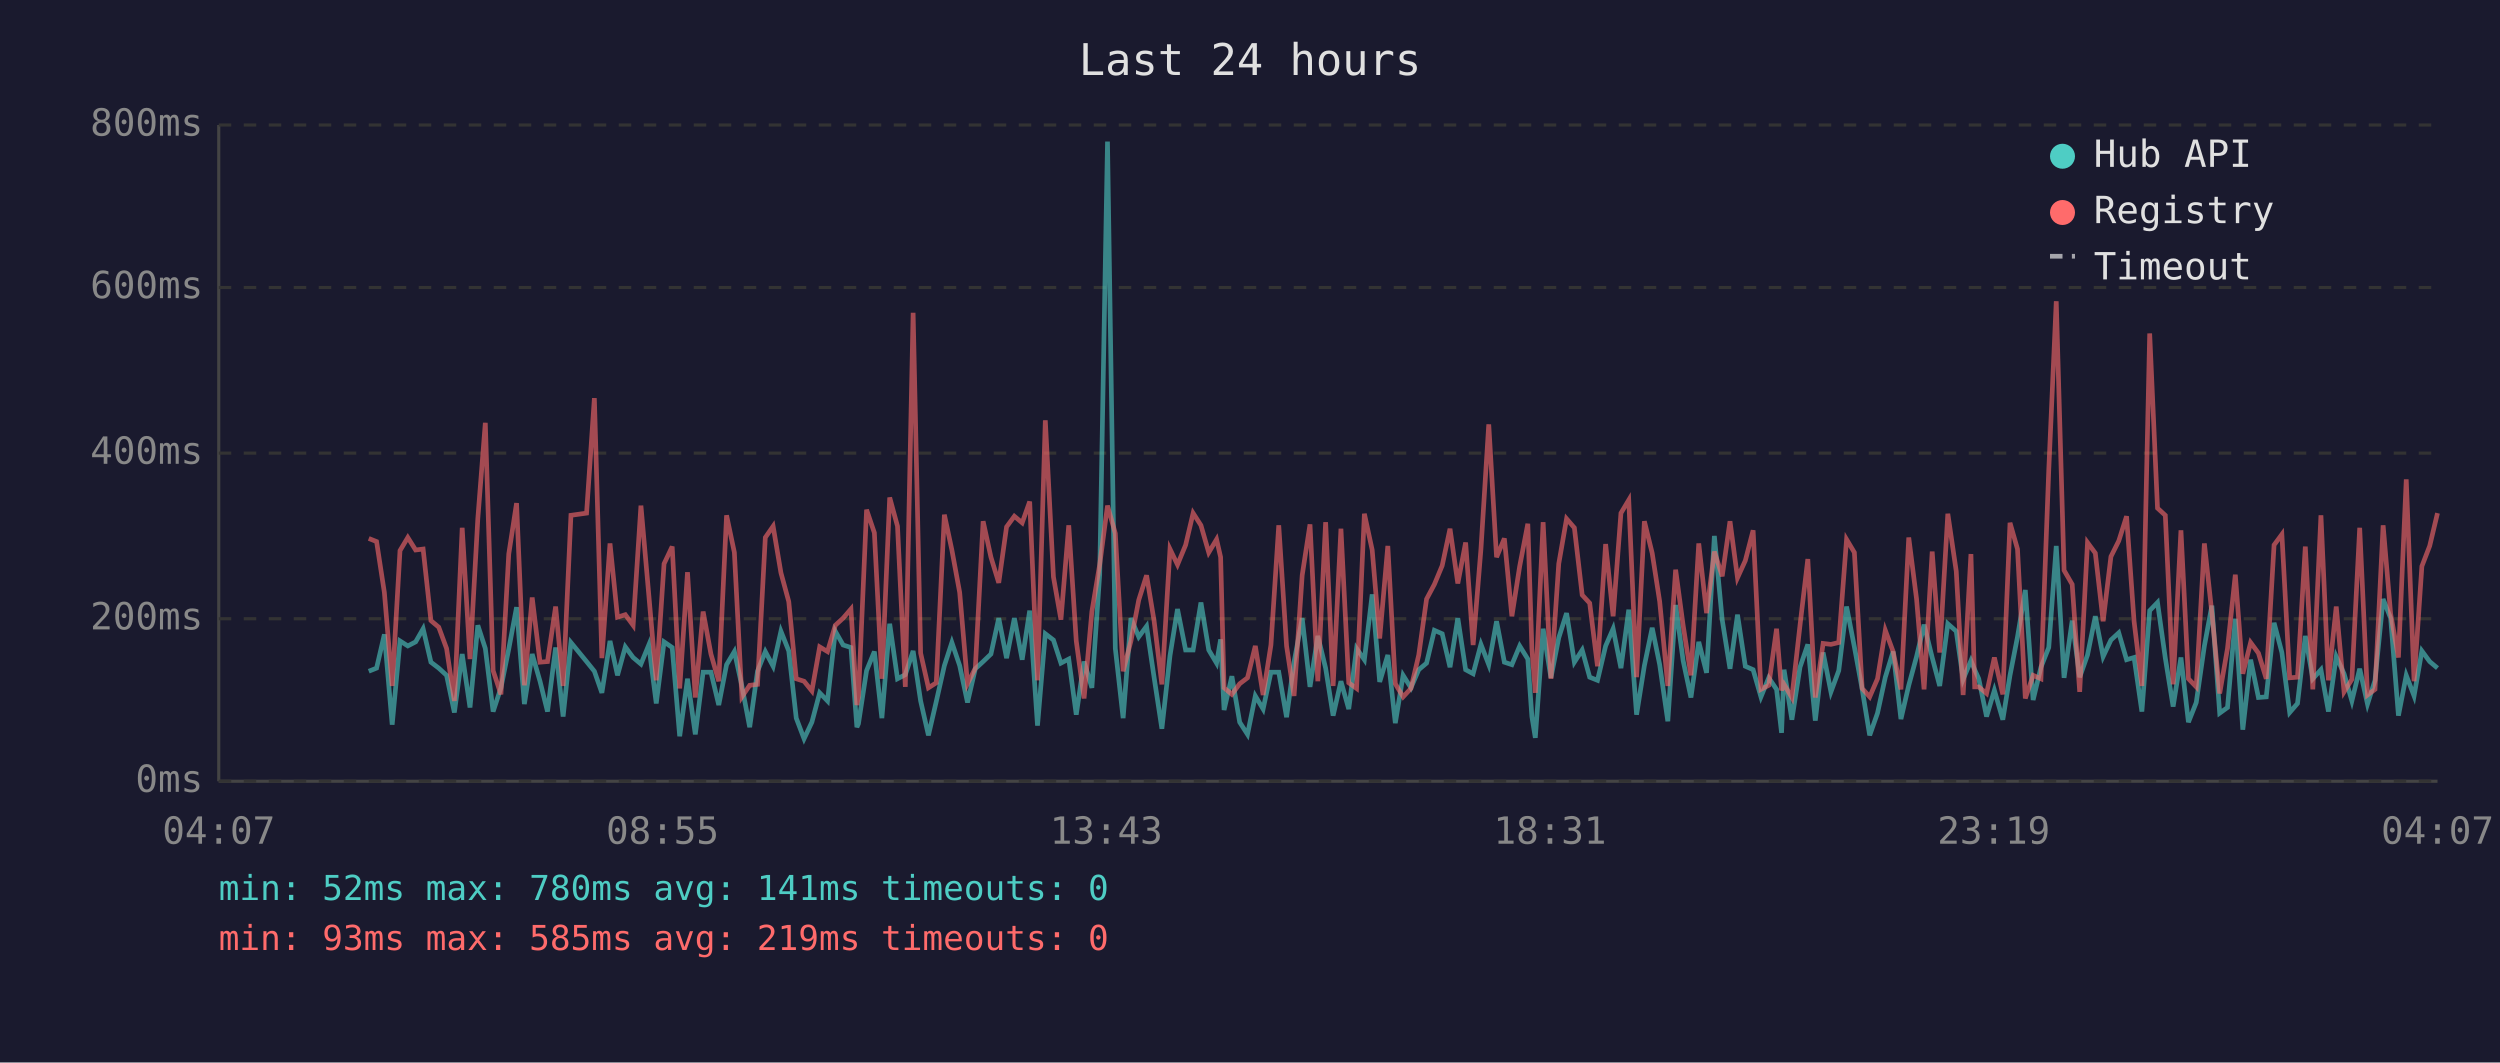
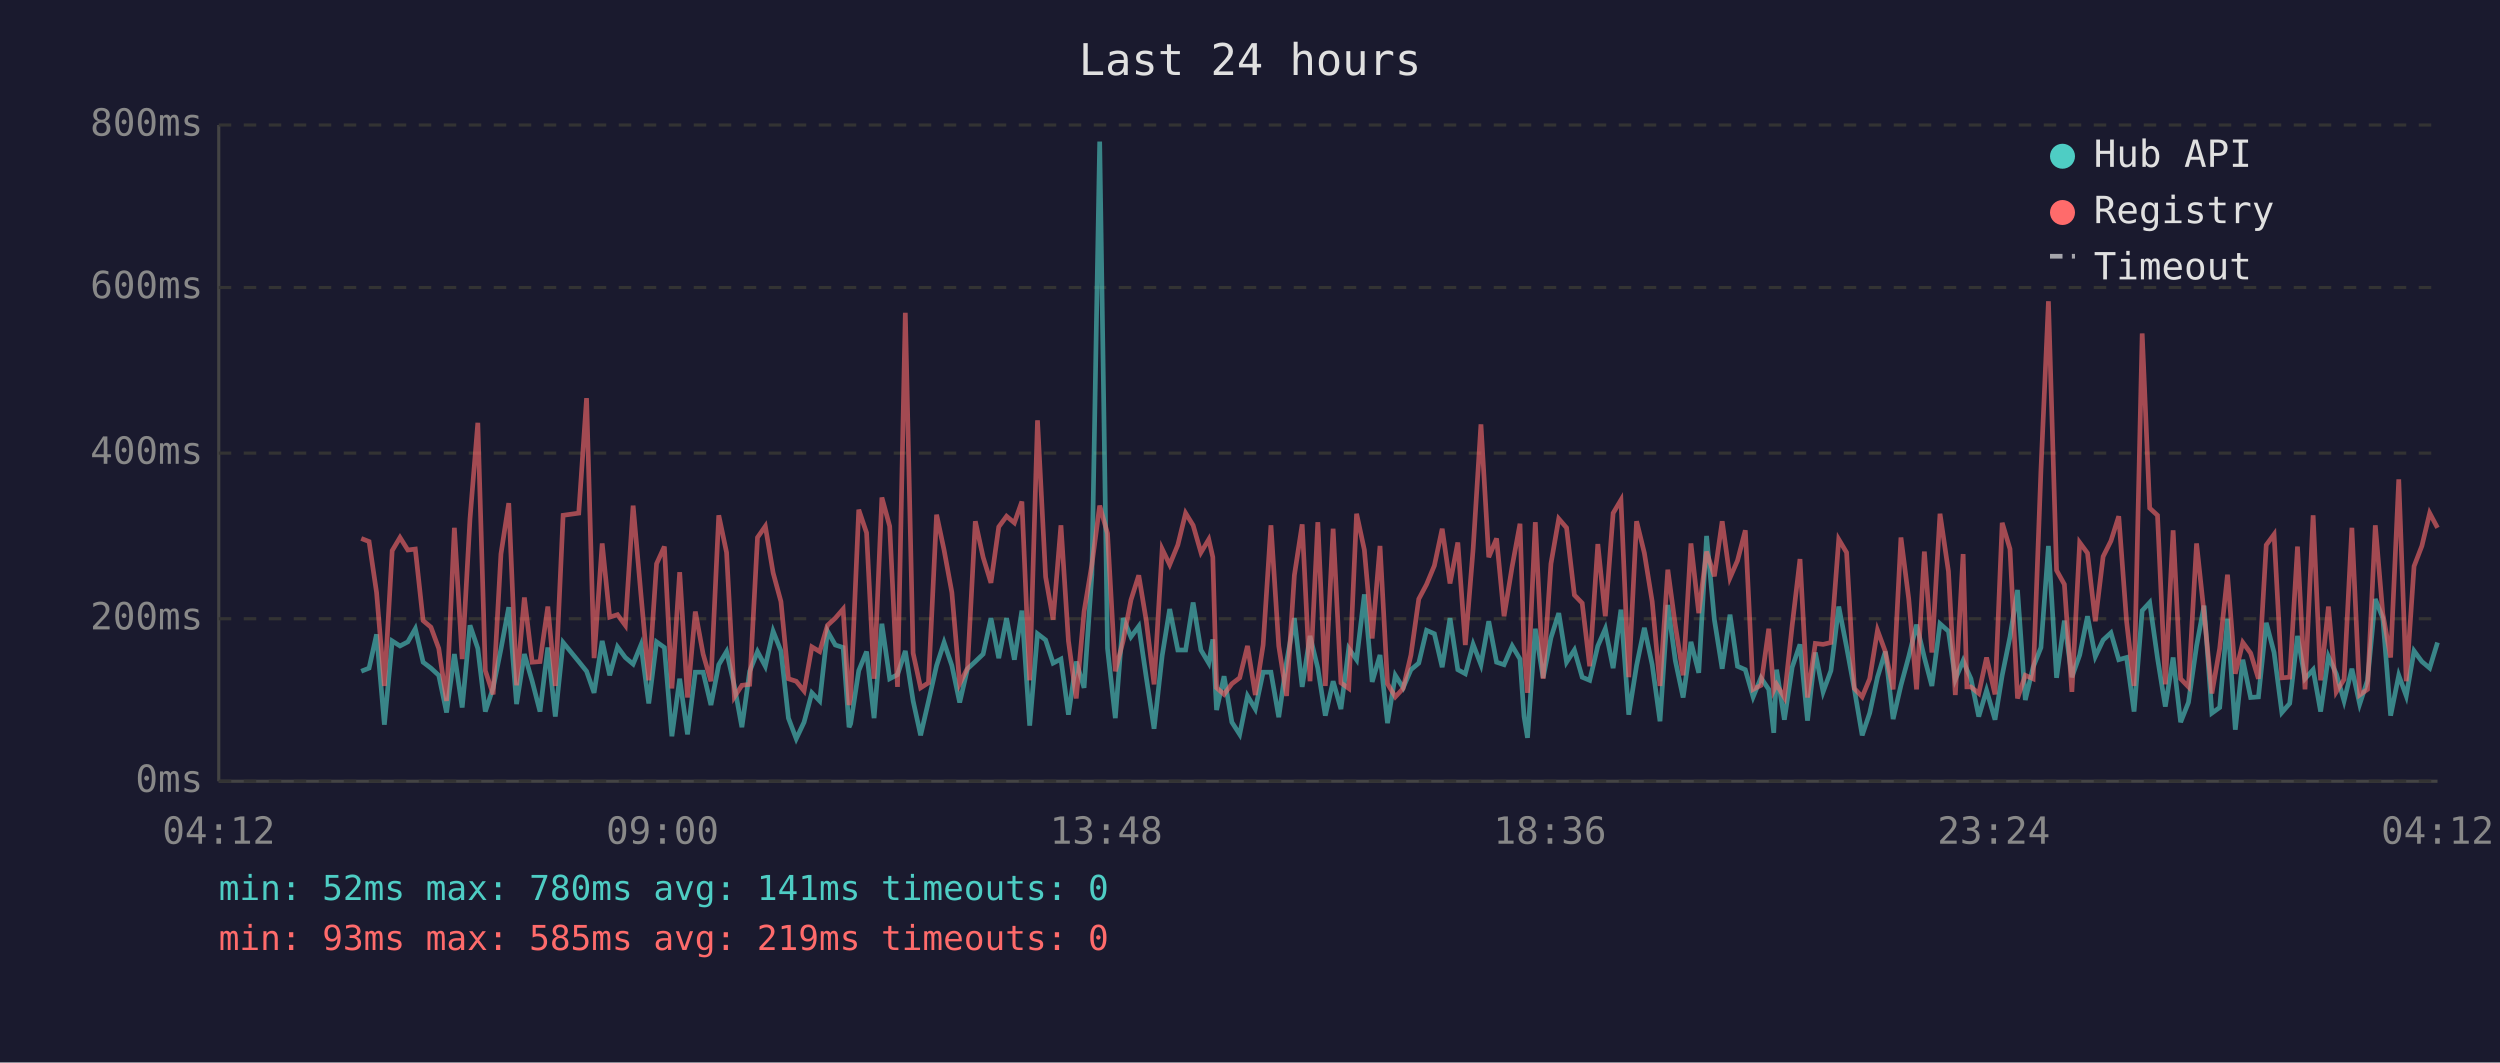
<svg xmlns="http://www.w3.org/2000/svg" viewBox="0 0 800 340" font-family="monospace" font-size="12">
  <rect width="800" height="340" fill="#1a1a2e" />
  <text x="400" y="24" fill="#e0e0e0" font-size="14" text-anchor="middle">Last 24 hours</text>
  <line x1="70" y1="40" x2="70" y2="250" stroke="#444" stroke-width="1" />
  <line x1="70" y1="250" x2="780" y2="250" stroke="#444" stroke-width="1" />
  <line x1="70" y1="250" x2="780" y2="250" stroke="#333" stroke-width="1" stroke-dasharray="4" />
  <text x="65" y="250" fill="#888" text-anchor="end" dominant-baseline="middle">0ms</text>
  <line x1="70" y1="198" x2="780" y2="198" stroke="#333" stroke-width="1" stroke-dasharray="4" />
  <text x="65" y="198" fill="#888" text-anchor="end" dominant-baseline="middle">200ms</text>
  <line x1="70" y1="145" x2="780" y2="145" stroke="#333" stroke-width="1" stroke-dasharray="4" />
  <text x="65" y="145" fill="#888" text-anchor="end" dominant-baseline="middle">400ms</text>
  <line x1="70" y1="92" x2="780" y2="92" stroke="#333" stroke-width="1" stroke-dasharray="4" />
  <text x="65" y="92" fill="#888" text-anchor="end" dominant-baseline="middle">600ms</text>
  <line x1="70" y1="40" x2="780" y2="40" stroke="#333" stroke-width="1" stroke-dasharray="4" />
  <text x="65" y="40" fill="#888" text-anchor="end" dominant-baseline="middle">800ms</text>
-   <text x="70" y="270" fill="#888" text-anchor="middle">04:07</text>
-   <text x="212" y="270" fill="#888" text-anchor="middle">08:55</text>
-   <text x="354" y="270" fill="#888" text-anchor="middle">13:43</text>
-   <text x="496" y="270" fill="#888" text-anchor="middle">18:31</text>
-   <text x="638" y="270" fill="#888" text-anchor="middle">23:19</text>
-   <text x="780" y="270" fill="#888" text-anchor="middle">04:07</text>
-   <polyline points="118.0,214.8 120.5,213.8 123.0,203.0 125.5,231.9 128.0,205.1 130.5,206.7 133.0,205.4 135.4,201.2 137.9,211.9 140.4,213.8 142.9,216.1 145.4,228.0 147.9,209.3 150.4,226.4 152.9,200.1 155.3,207.5 157.8,227.7 160.3,220.1 162.8,207.7 165.3,194.3 167.8,225.3 170.3,209.3 172.8,218.0 175.2,227.7 177.8,207.2 180.2,229.3 182.7,205.6 187.7,211.7 190.2,214.8 192.6,221.7 195.2,205.1 197.6,216.1 200.1,207.0 202.6,210.4 205.1,212.5 207.6,206.4 210.0,225.1 212.5,205.4 215.1,207.2 217.5,235.6 220.0,217.2 222.5,235.0 225.0,215.1 227.5,215.1 230.0,225.6 232.5,212.7 235.0,208.5 237.4,219.5 239.9,232.7 242.4,214.8 244.9,208.5 247.4,213.2 249.9,202.0 252.4,208.3 254.8,229.8 257.3,236.4 259.8,231.1 262.3,221.7 264.8,224.3 267.3,202.0 269.8,206.4 272.3,207.2 274.2,232.7 274.7,231.6 277.3,214.6 279.8,208.5 282.2,229.8 284.7,199.6 287.2,217.2 289.7,215.9 292.2,208.3 294.6,224.3 297.1,235.3 299.6,224.5 302.2,213.0 304.6,205.6 307.1,213.0 309.6,224.8 312.1,214.0 314.6,211.7 317.1,209.3 319.6,197.8 322.1,210.6 324.6,197.8 327.1,211.1 329.5,195.4 332.0,232.2 334.5,202.8 337.1,204.8 339.5,212.2 342.0,210.9 344.4,228.7 346.9,211.7 349.4,220.1 351.9,183.9 354.4,45.3 356.9,207.5 359.4,229.8 361.9,197.8 364.4,203.8 366.9,200.4 369.3,216.7 371.8,233.2 374.4,209.8 376.8,194.9 379.4,208.0 381.8,208.0 384.3,192.8 386.8,208.0 389.3,212.2 390.6,204.6 391.7,227.2 394.2,216.4 396.7,231.1 399.2,235.0 401.7,222.7 404.2,226.9 406.7,215.1 409.2,215.1 411.7,229.5 414.1,211.9 416.7,197.8 419.2,219.8 421.7,203.5 424.2,213.8 426.6,229.0 429.1,218.0 431.6,226.9 434.1,207.5 436.6,211.1 439.1,190.2 441.5,218.2 444.1,209.6 446.5,231.4 449.0,216.1 451.5,220.1 454.0,214.3 456.5,212.2 459.0,201.7 461.5,202.8 464.0,213.5 466.5,197.8 469.0,214.3 471.4,215.6 473.9,206.2 476.4,212.7 478.9,198.8 481.4,211.9 483.8,212.7 486.3,206.7 488.9,210.9 490.2,229.3 491.3,236.1 493.8,201.2 496.3,216.9 498.8,204.1 501.3,196.2 503.8,211.9 506.3,208.0 508.7,216.7 511.2,217.7 513.8,206.7 516.2,201.2 518.7,213.8 521.2,195.1 523.7,228.7 526.2,213.0 528.7,200.9 531.1,212.7 533.7,230.8 536.2,193.6 538.6,211.4 541.1,223.2 543.6,205.4 546.1,215.3 548.6,171.5 551.1,198.3 553.6,214.0 556.0,196.7 558.5,213.2 561.0,214.3 563.5,223.0 566.0,216.9 568.5,220.6 570.1,234.5 570.9,214.3 573.4,230.3 576.0,213.5 578.5,206.2 580.9,230.6 583.4,208.8 585.9,221.4 588.4,214.6 590.9,194.1 593.4,207.0 595.9,220.6 598.3,235.3 600.8,228.2 603.3,216.7 605.8,208.5 608.3,230.1 610.8,219.3 613.3,210.1 615.7,199.9 618.3,210.4 620.7,219.5 623.3,199.6 626.0,202.0 628.2,217.4 630.7,211.4 631.9,214.3 633.2,217.2 635.7,229.3 638.2,220.9 640.9,230.3 643.2,216.1 645.6,203.8 648.1,188.8 650.6,224.0 653.1,213.5 655.6,207.2 658.0,174.7 660.5,216.9 663.1,198.6 665.5,216.7 668.0,209.6 670.5,197.2 673.0,210.1 675.5,204.8 678.0,202.5 680.5,211.1 682.9,210.4 685.4,227.7 687.9,195.4 690.4,192.8 692.9,210.6 695.4,226.1 697.9,210.4 700.3,231.1 702.8,224.8 705.4,206.7 707.8,193.8 710.3,228.2 712.8,226.4 715.3,198.0 717.7,233.5 720.2,211.1 722.7,223.2 725.2,223.0 727.7,199.3 730.2,208.8 732.7,228.0 735.2,225.1 737.7,203.5 740.1,217.2 742.7,214.3 745.1,227.7 747.6,210.1 750.1,215.6 752.6,224.3 755.1,214.0 757.6,225.3 760.0,217.7 762.6,191.7 765.0,197.8 767.5,229.0 770.0,216.1 772.5,222.7 775.0,208.3 777.5,211.7 780.0,213.8" fill="none" stroke="#4ecdc4" stroke-width="1.5" opacity="0.6" />
-   <polyline points="118.0,172.3 120.5,173.3 123.0,189.6 125.5,219.5 128.0,176.2 130.5,172.0 133.0,176.0 135.4,175.7 137.9,198.6 140.4,200.7 142.9,207.5 145.4,224.3 147.9,168.9 150.4,210.9 152.9,166.0 155.3,135.3 157.8,214.6 160.3,222.2 162.8,177.3 165.3,161.0 167.8,219.3 170.3,191.2 172.8,211.9 175.2,211.7 177.8,194.1 180.2,219.5 182.7,164.9 187.7,164.2 190.2,127.4 192.6,210.6 195.2,173.9 197.6,197.5 200.1,196.7 202.6,200.1 205.1,161.8 207.6,190.2 210.0,217.7 212.5,180.4 215.1,174.9 217.5,220.3 220.0,183.1 222.5,223.2 225.0,195.7 227.5,209.3 230.0,218.0 232.5,164.9 235.0,176.8 237.4,223.0 239.9,219.3 242.4,219.0 244.9,172.0 247.4,168.4 249.9,183.3 252.4,192.5 254.8,217.2 257.3,218.0 259.8,221.1 262.3,207.0 264.8,208.5 267.3,200.1 269.8,197.8 272.3,194.9 274.2,225.6 274.7,223.0 277.3,163.1 279.8,170.5 282.2,217.2 284.7,159.2 287.2,168.4 289.7,219.8 292.2,100.1 294.6,209.0 297.1,220.1 299.6,218.5 302.2,164.7 304.6,176.0 307.1,189.6 309.6,218.8 312.1,213.8 314.6,166.8 317.1,178.3 319.6,186.5 322.1,168.6 324.6,165.2 327.1,167.3 329.5,160.5 332.0,217.7 334.5,134.5 337.1,184.6 339.5,198.3 342.0,168.1 344.4,205.1 346.9,223.5 349.4,195.7 351.9,180.7 354.4,161.8 356.9,170.7 359.4,214.8 361.9,205.1 364.4,192.0 366.9,184.1 369.3,198.6 371.8,219.0 374.4,175.7 376.8,180.7 379.4,174.4 381.8,164.2 384.3,168.1 386.8,176.8 389.3,172.6 390.6,178.3 391.7,220.1 394.2,222.2 396.7,218.8 399.2,216.9 401.7,206.7 404.2,222.4 406.7,206.4 409.2,168.1 411.7,206.7 414.1,222.7 416.7,184.1 419.2,167.8 421.7,218.0 424.2,167.1 426.6,219.5 429.1,169.2 431.6,218.5 434.1,220.3 436.6,164.4 439.1,176.0 441.5,204.3 444.1,174.7 446.5,218.8 449.0,223.0 451.5,220.3 454.0,209.6 456.5,191.7 459.0,187.0 461.5,181.0 464.0,169.2 466.5,186.7 469.0,173.6 471.4,206.4 473.9,175.7 476.4,135.8 478.9,178.3 481.4,172.3 483.8,197.2 486.3,181.2 488.9,167.6 490.2,207.5 491.3,221.7 493.8,167.1 496.3,217.2 498.8,180.4 501.3,166.0 503.8,168.9 506.3,190.4 508.7,193.0 511.2,213.2 513.8,174.1 516.2,197.2 518.7,164.2 521.2,160.0 523.7,216.7 526.2,166.8 528.7,177.0 531.1,192.5 533.7,219.5 536.2,182.3 538.6,200.1 541.1,216.1 543.6,173.9 546.1,196.2 548.6,176.5 551.1,184.4 553.6,166.8 556.0,184.9 558.5,179.4 561.0,169.7 563.5,220.6 566.0,219.3 568.5,201.2 570.1,220.9 570.9,219.0 573.4,223.2 576.0,200.1 578.5,178.9 580.9,223.2 583.4,205.9 585.9,206.2 588.4,205.6 590.9,172.6 593.4,176.8 595.9,220.3 598.3,223.0 600.8,217.2 603.3,201.7 605.8,208.5 608.3,220.6 610.8,172.0 613.3,191.7 615.7,220.6 618.3,176.5 620.7,208.8 623.3,164.4 626.0,182.8 628.2,222.4 630.7,177.3 631.9,219.8 633.2,219.8 635.7,221.9 638.2,210.4 640.9,222.2 643.2,167.3 645.6,175.7 648.1,223.5 650.6,216.1 653.1,217.2 655.6,150.5 658.0,96.4 660.5,182.5 663.1,187.0 665.5,221.4 668.0,173.6 670.5,177.0 673.0,198.8 675.5,178.1 678.0,173.1 680.5,165.2 682.9,198.8 685.4,219.5 687.9,106.7 690.4,162.6 692.9,164.9 695.4,219.0 697.9,169.7 700.3,217.2 702.8,219.8 705.4,173.9 707.8,196.2 710.3,221.9 712.8,207.5 715.3,183.9 717.7,215.6 720.2,205.6 722.7,209.0 725.2,217.2 727.7,174.4 730.2,171.0 732.7,216.9 735.2,216.7 737.7,174.9 740.1,220.6 742.7,164.9 745.1,217.7 747.6,194.1 750.1,221.4 752.6,217.4 755.1,168.9 757.6,222.4 760.0,220.6 762.6,168.1 765.0,196.4 767.5,210.4 770.0,153.4 772.5,218.0 775.0,181.2 777.5,174.7 780.0,164.2" fill="none" stroke="#ff6b6b" stroke-width="1.5" opacity="0.6" />
+   <text x="70" y="270" fill="#888" text-anchor="middle">04:12</text>
+   <text x="212" y="270" fill="#888" text-anchor="middle">09:00</text>
+   <text x="354" y="270" fill="#888" text-anchor="middle">13:48</text>
+   <text x="496" y="270" fill="#888" text-anchor="middle">18:36</text>
+   <text x="638" y="270" fill="#888" text-anchor="middle">23:24</text>
+   <text x="780" y="270" fill="#888" text-anchor="middle">04:12</text>
+   <polyline points="115.6,214.8 118.1,213.8 120.5,203.0 123.0,231.9 125.5,205.1 128.0,206.7 130.5,205.4 132.9,201.2 135.4,211.9 137.9,213.8 140.4,216.1 142.9,228.0 145.4,209.3 147.9,226.4 150.4,200.1 152.9,207.5 155.3,227.7 157.8,220.1 160.3,207.7 162.8,194.3 165.3,225.3 167.8,209.3 170.3,218.0 172.8,227.7 175.3,207.2 177.7,229.3 180.2,205.6 185.2,211.7 187.7,214.8 190.1,221.7 192.7,205.1 195.1,216.1 197.6,207.0 200.1,210.4 202.6,212.5 205.1,206.4 207.6,225.1 210.1,205.4 212.6,207.2 215.0,235.6 217.5,217.2 220.0,235.0 222.5,215.1 225.0,215.1 227.5,225.6 230.0,212.7 232.5,208.5 235.0,219.5 237.4,232.7 239.9,214.8 242.4,208.5 244.9,213.2 247.4,202.0 249.9,208.3 252.3,229.8 254.8,236.4 257.3,231.1 259.8,221.7 262.3,224.3 264.8,202.0 267.3,206.4 269.8,207.2 271.7,232.7 272.2,231.6 274.8,214.6 277.3,208.5 279.7,229.8 282.2,199.6 284.7,217.2 287.2,215.9 289.7,208.3 292.2,224.3 294.6,235.3 297.1,224.5 299.7,213.0 302.1,205.6 304.6,213.0 307.1,224.8 309.6,214.0 312.1,211.7 314.6,209.3 317.1,197.8 319.6,210.6 322.1,197.8 324.6,211.1 327.0,195.4 329.5,232.2 332.0,202.8 334.6,204.8 337.0,212.2 339.5,210.9 341.9,228.7 344.4,211.7 346.9,220.1 349.4,183.9 351.9,45.3 354.4,207.5 356.9,229.8 359.4,197.8 361.9,203.8 364.4,200.4 366.8,216.7 369.3,233.2 371.9,209.8 374.3,194.9 376.9,208.0 379.4,208.0 381.8,192.8 384.3,208.0 386.8,212.2 388.1,204.6 389.3,227.2 391.7,216.4 394.2,231.1 396.7,235.0 399.2,222.7 401.7,226.9 404.2,215.1 406.7,215.1 409.2,229.5 411.7,211.9 414.2,197.8 416.7,219.8 419.2,203.5 421.7,213.8 424.1,229.0 426.6,218.0 429.1,226.9 431.6,207.5 434.1,211.1 436.6,190.2 439.1,218.2 441.6,209.6 444.0,231.4 446.5,216.1 449.0,220.1 451.5,214.3 454.0,212.2 456.5,201.7 459.0,202.8 461.5,213.5 464.0,197.8 466.5,214.3 468.9,215.6 471.4,206.2 473.9,212.7 476.4,198.8 478.9,211.9 481.3,212.7 483.9,206.7 486.4,210.9 487.7,229.3 488.8,236.1 491.3,201.2 493.8,216.9 496.3,204.1 498.8,196.2 501.3,211.9 503.8,208.0 506.3,216.7 508.7,217.7 511.3,206.7 513.7,201.2 516.2,213.8 518.7,195.1 521.2,228.7 523.7,213.0 526.2,200.9 528.7,212.7 531.2,230.8 533.7,193.6 536.1,211.4 538.6,223.2 541.1,205.4 543.6,215.3 546.1,171.5 548.6,198.3 551.1,214.0 553.6,196.7 556.0,213.2 558.5,214.3 561.0,223.0 563.5,216.9 566.0,220.6 567.6,234.5 568.5,214.3 571.0,230.3 573.5,213.5 576.0,206.2 578.4,230.6 580.9,208.8 583.4,221.4 585.9,214.6 588.4,194.1 590.9,207.0 593.4,220.6 595.9,235.3 598.3,228.2 600.8,216.7 603.3,208.5 605.8,230.1 608.3,219.3 610.8,210.1 613.3,199.9 615.8,210.4 618.2,219.5 620.8,199.6 623.5,202.0 625.7,217.4 628.2,211.4 629.4,214.3 630.7,217.2 633.2,229.3 635.7,220.9 638.4,230.3 640.7,216.1 643.2,203.8 645.6,188.8 648.1,224.0 650.6,213.5 653.1,207.2 655.5,174.7 658.1,216.9 660.6,198.6 663.0,216.7 665.5,209.6 668.0,197.2 670.5,210.1 673.0,204.8 675.5,202.5 678.0,211.1 680.5,210.4 682.9,227.7 685.5,195.4 687.9,192.8 690.4,210.6 692.9,226.1 695.4,210.4 697.8,231.1 700.3,224.8 702.9,206.7 705.3,193.8 707.8,228.2 710.3,226.4 712.8,198.0 715.3,233.5 717.7,211.1 720.2,223.2 722.7,223.0 725.2,199.3 727.7,208.8 730.2,228.0 732.7,225.1 735.2,203.5 737.6,217.2 740.2,214.3 742.6,227.7 745.1,210.1 747.6,215.6 750.1,224.3 752.6,214.0 755.1,225.3 757.6,217.7 760.1,191.7 762.5,197.8 765.0,229.0 767.6,216.1 770.0,222.7 772.5,208.3 775.0,211.7 777.5,213.8 780.0,205.6" fill="none" stroke="#4ecdc4" stroke-width="1.5" opacity="0.6" />
+   <polyline points="115.6,172.3 118.1,173.3 120.5,189.6 123.0,219.5 125.5,176.2 128.0,172.0 130.5,176.0 132.9,175.7 135.4,198.6 137.9,200.7 140.4,207.5 142.9,224.3 145.4,168.9 147.9,210.9 150.4,166.0 152.9,135.3 155.3,214.6 157.8,222.2 160.3,177.3 162.8,161.0 165.3,219.3 167.8,191.2 170.3,211.9 172.8,211.7 175.3,194.1 177.7,219.5 180.2,164.9 185.2,164.2 187.7,127.4 190.1,210.6 192.7,173.9 195.1,197.5 197.6,196.7 200.1,200.1 202.6,161.8 205.1,190.2 207.6,217.7 210.1,180.4 212.6,174.9 215.0,220.3 217.5,183.1 220.0,223.2 222.5,195.7 225.0,209.3 227.5,218.0 230.0,164.9 232.5,176.8 235.0,223.0 237.4,219.3 239.9,219.0 242.4,172.0 244.9,168.4 247.4,183.3 249.9,192.5 252.3,217.2 254.8,218.0 257.3,221.1 259.8,207.0 262.3,208.5 264.8,200.1 267.3,197.8 269.8,194.9 271.7,225.6 272.2,223.0 274.8,163.1 277.3,170.5 279.7,217.2 282.2,159.2 284.7,168.4 287.2,219.8 289.7,100.1 292.2,209.0 294.6,220.1 297.1,218.5 299.7,164.7 302.1,176.0 304.6,189.6 307.1,218.8 309.6,213.8 312.1,166.8 314.6,178.3 317.1,186.5 319.6,168.6 322.1,165.2 324.6,167.3 327.0,160.5 329.5,217.7 332.0,134.5 334.6,184.6 337.0,198.3 339.5,168.1 341.9,205.1 344.4,223.5 346.9,195.7 349.4,180.7 351.9,161.8 354.4,170.7 356.9,214.8 359.4,205.1 361.9,192.0 364.4,184.1 366.8,198.6 369.3,219.0 371.9,175.7 374.3,180.7 376.9,174.4 379.4,164.2 381.8,168.1 384.3,176.8 386.8,172.6 388.1,178.3 389.3,220.1 391.7,222.2 394.2,218.8 396.7,216.9 399.2,206.7 401.7,222.4 404.2,206.4 406.7,168.1 409.2,206.7 411.7,222.7 414.2,184.1 416.7,167.8 419.2,218.0 421.7,167.1 424.1,219.5 426.6,169.2 429.1,218.5 431.6,220.3 434.1,164.4 436.6,176.0 439.1,204.3 441.6,174.7 444.0,218.8 446.5,223.0 449.0,220.3 451.5,209.6 454.0,191.7 456.5,187.0 459.0,181.0 461.5,169.2 464.0,186.7 466.5,173.6 468.9,206.4 471.4,175.7 473.9,135.8 476.4,178.3 478.9,172.3 481.3,197.2 483.9,181.2 486.4,167.6 487.7,207.5 488.8,221.7 491.3,167.1 493.8,217.2 496.3,180.4 498.8,166.0 501.3,168.9 503.8,190.4 506.3,193.0 508.7,213.2 511.3,174.1 513.7,197.2 516.2,164.2 518.7,160.0 521.2,216.7 523.7,166.8 526.2,177.0 528.7,192.5 531.2,219.5 533.7,182.3 536.1,200.1 538.6,216.1 541.1,173.9 543.6,196.2 546.1,176.5 548.6,184.4 551.1,166.8 553.6,184.9 556.0,179.4 558.5,169.7 561.0,220.6 563.5,219.3 566.0,201.2 567.6,220.9 568.5,219.0 571.0,223.2 573.5,200.1 576.0,178.9 578.4,223.2 580.9,205.9 583.4,206.2 585.9,205.6 588.4,172.6 590.9,176.8 593.4,220.3 595.9,223.0 598.3,217.2 600.8,201.7 603.3,208.5 605.8,220.6 608.3,172.0 610.8,191.7 613.3,220.6 615.8,176.5 618.2,208.8 620.8,164.4 623.5,182.8 625.7,222.4 628.2,177.3 629.4,219.8 630.7,219.8 633.2,221.9 635.7,210.4 638.4,222.2 640.7,167.3 643.2,175.7 645.6,223.5 648.1,216.1 650.6,217.2 653.1,150.5 655.5,96.4 658.1,182.5 660.6,187.0 663.0,221.4 665.5,173.6 668.0,177.0 670.5,198.8 673.0,178.1 675.5,173.1 678.0,165.2 680.5,198.8 682.9,219.5 685.5,106.7 687.9,162.6 690.4,164.9 692.9,219.0 695.4,169.7 697.8,217.2 700.3,219.8 702.9,173.9 705.3,196.2 707.8,221.9 710.3,207.5 712.8,183.9 715.3,215.6 717.7,205.6 720.2,209.0 722.7,217.2 725.2,174.4 727.7,171.0 730.2,216.9 732.7,216.7 735.2,174.9 737.6,220.6 740.2,164.9 742.6,217.7 745.1,194.1 747.6,221.4 750.1,217.4 752.6,168.9 755.1,222.4 757.6,220.6 760.1,168.1 762.5,196.4 765.0,210.4 767.6,153.4 770.0,218.0 772.5,181.2 775.0,174.7 777.5,164.2 780.0,168.9" fill="none" stroke="#ff6b6b" stroke-width="1.5" opacity="0.6" />
  <circle cx="660" cy="50" r="4" fill="#4ecdc4" />
  <text x="670" y="50" fill="#e0e0e0" dominant-baseline="middle">Hub API</text>
  <circle cx="660" cy="68" r="4" fill="#ff6b6b" />
  <text x="670" y="68" fill="#e0e0e0" dominant-baseline="middle">Registry</text>
  <line x1="656" y1="82" x2="664" y2="82" stroke="#e0e0e0" stroke-width="1.5" stroke-dasharray="4,3" opacity="0.7" />
  <text x="670" y="86" fill="#e0e0e0" dominant-baseline="middle">Timeout</text>
  <text x="70" y="288" fill="#4ecdc4" font-size="11">min: 52ms  max: 780ms  avg: 141ms  timeouts: 0</text>
  <text x="70" y="304" fill="#ff6b6b" font-size="11">min: 93ms  max: 585ms  avg: 219ms  timeouts: 0</text>
</svg>
